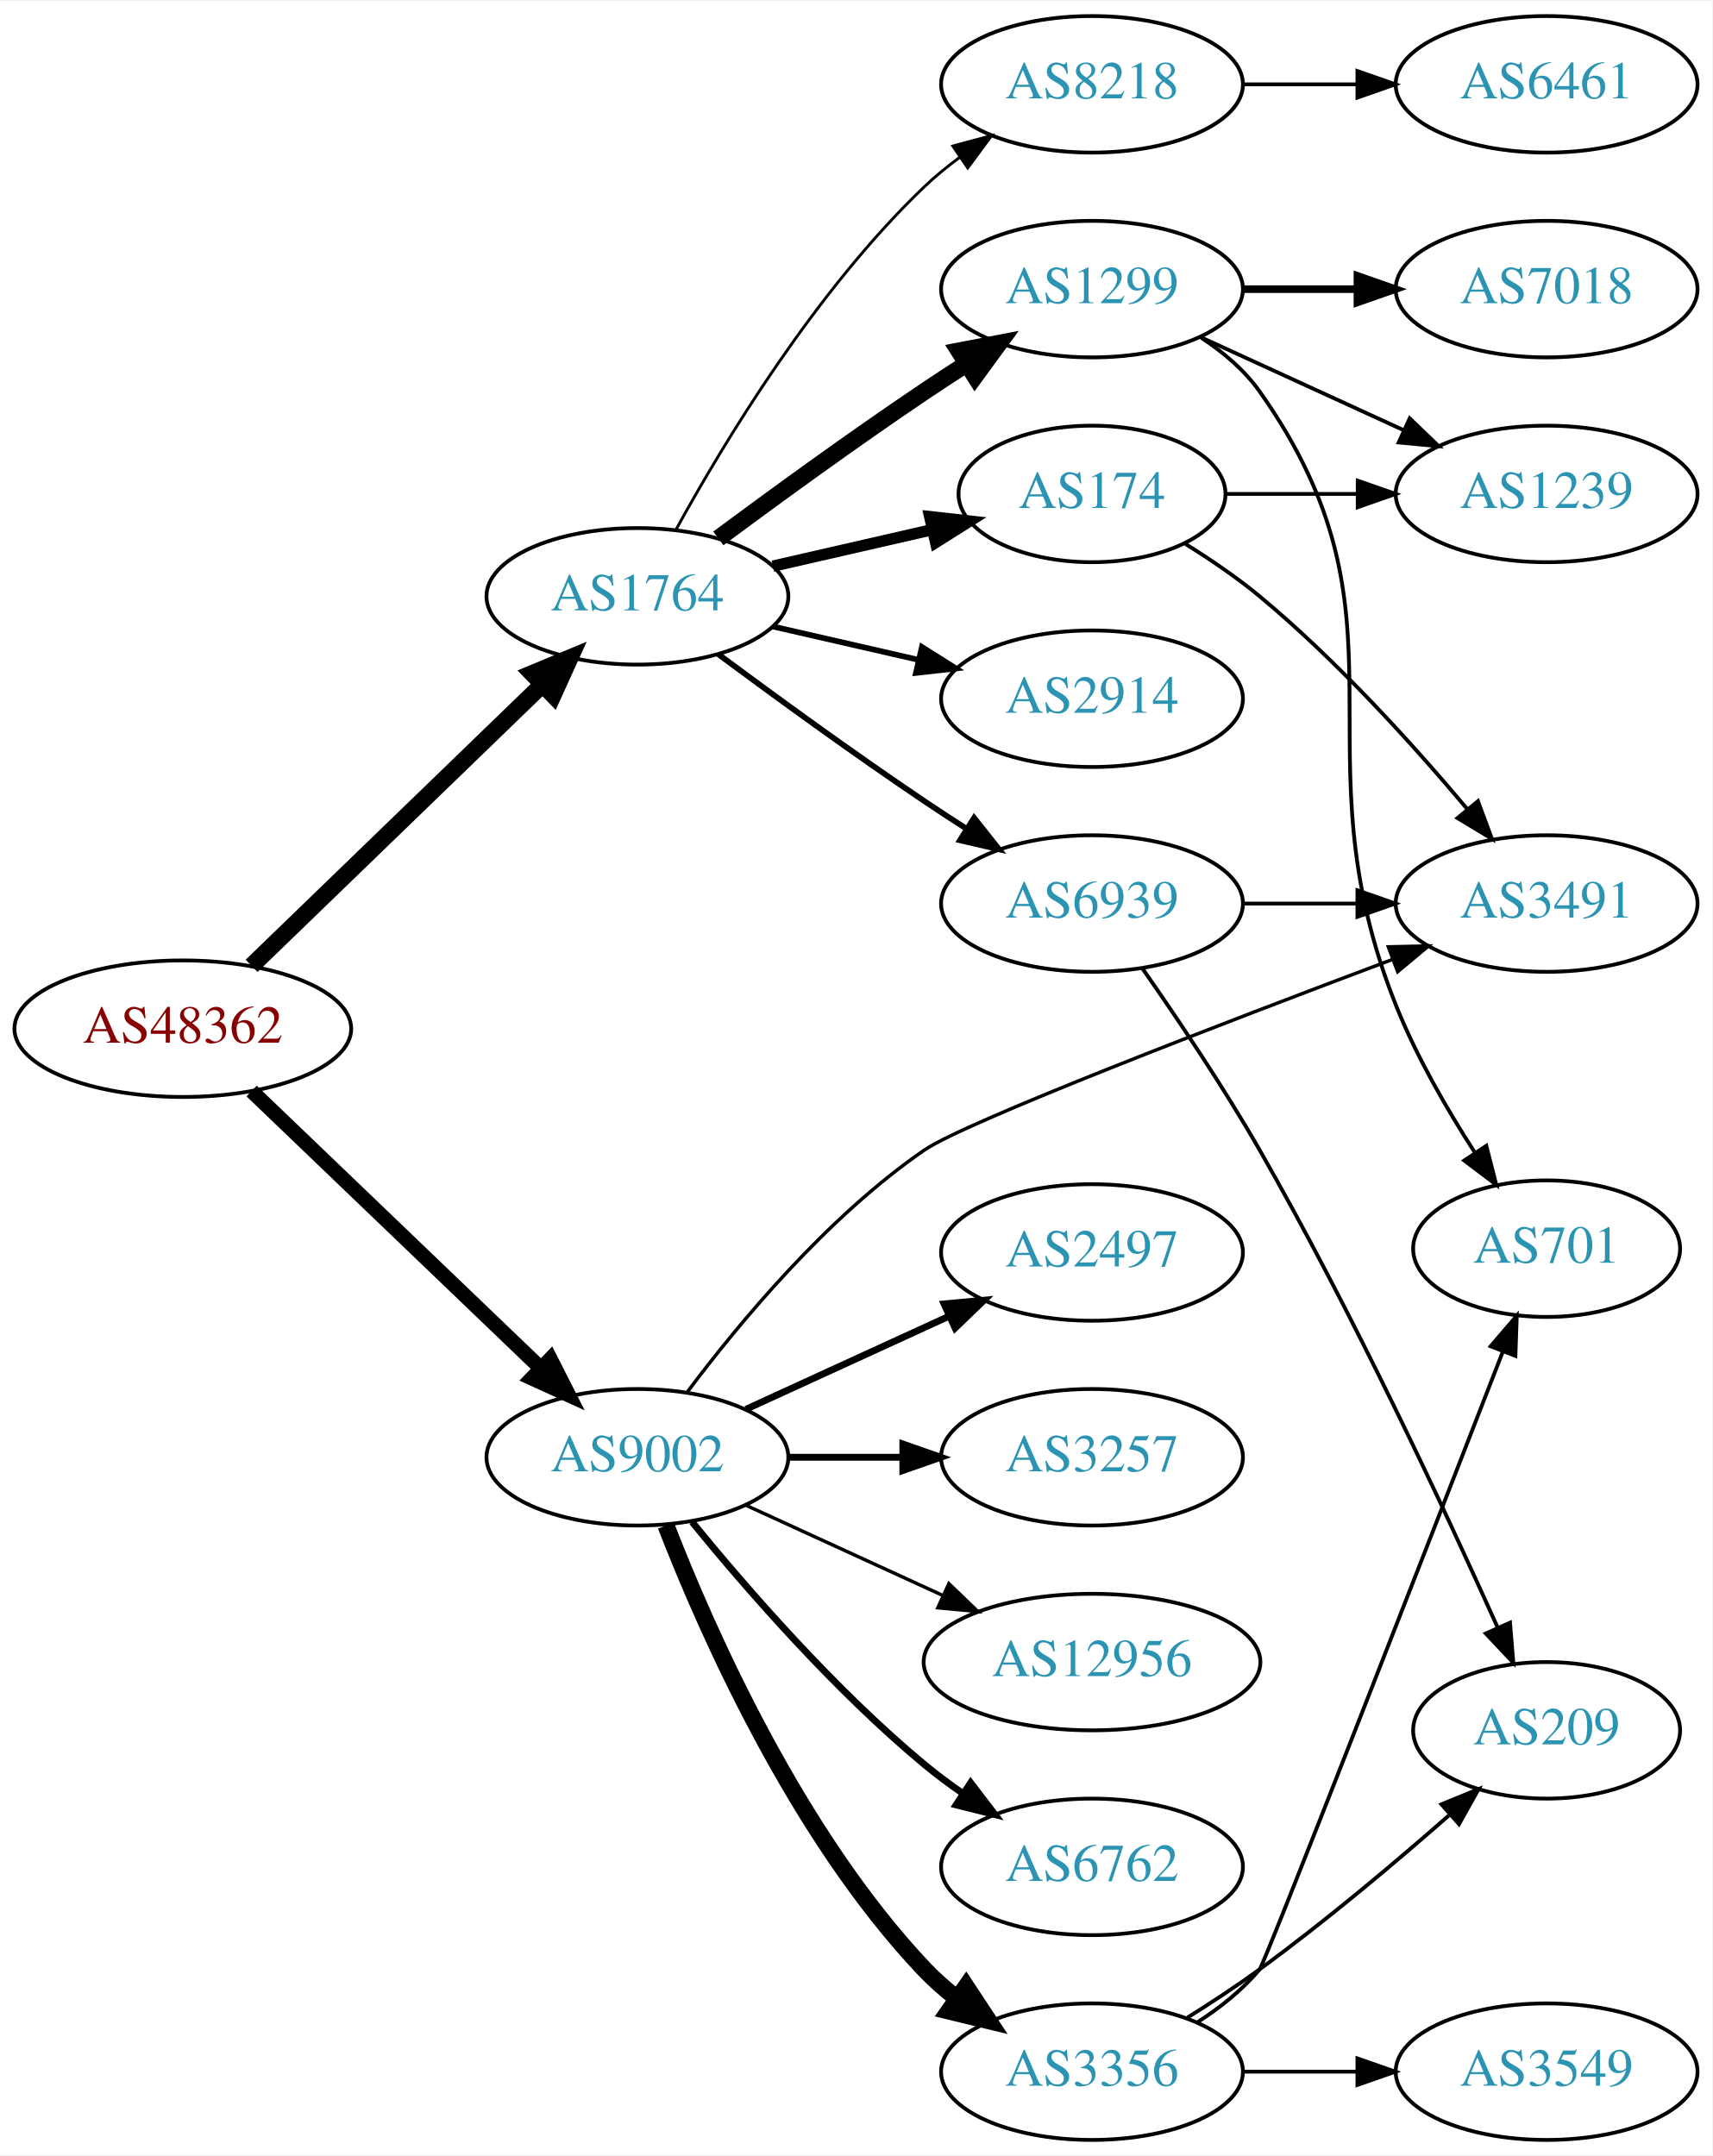
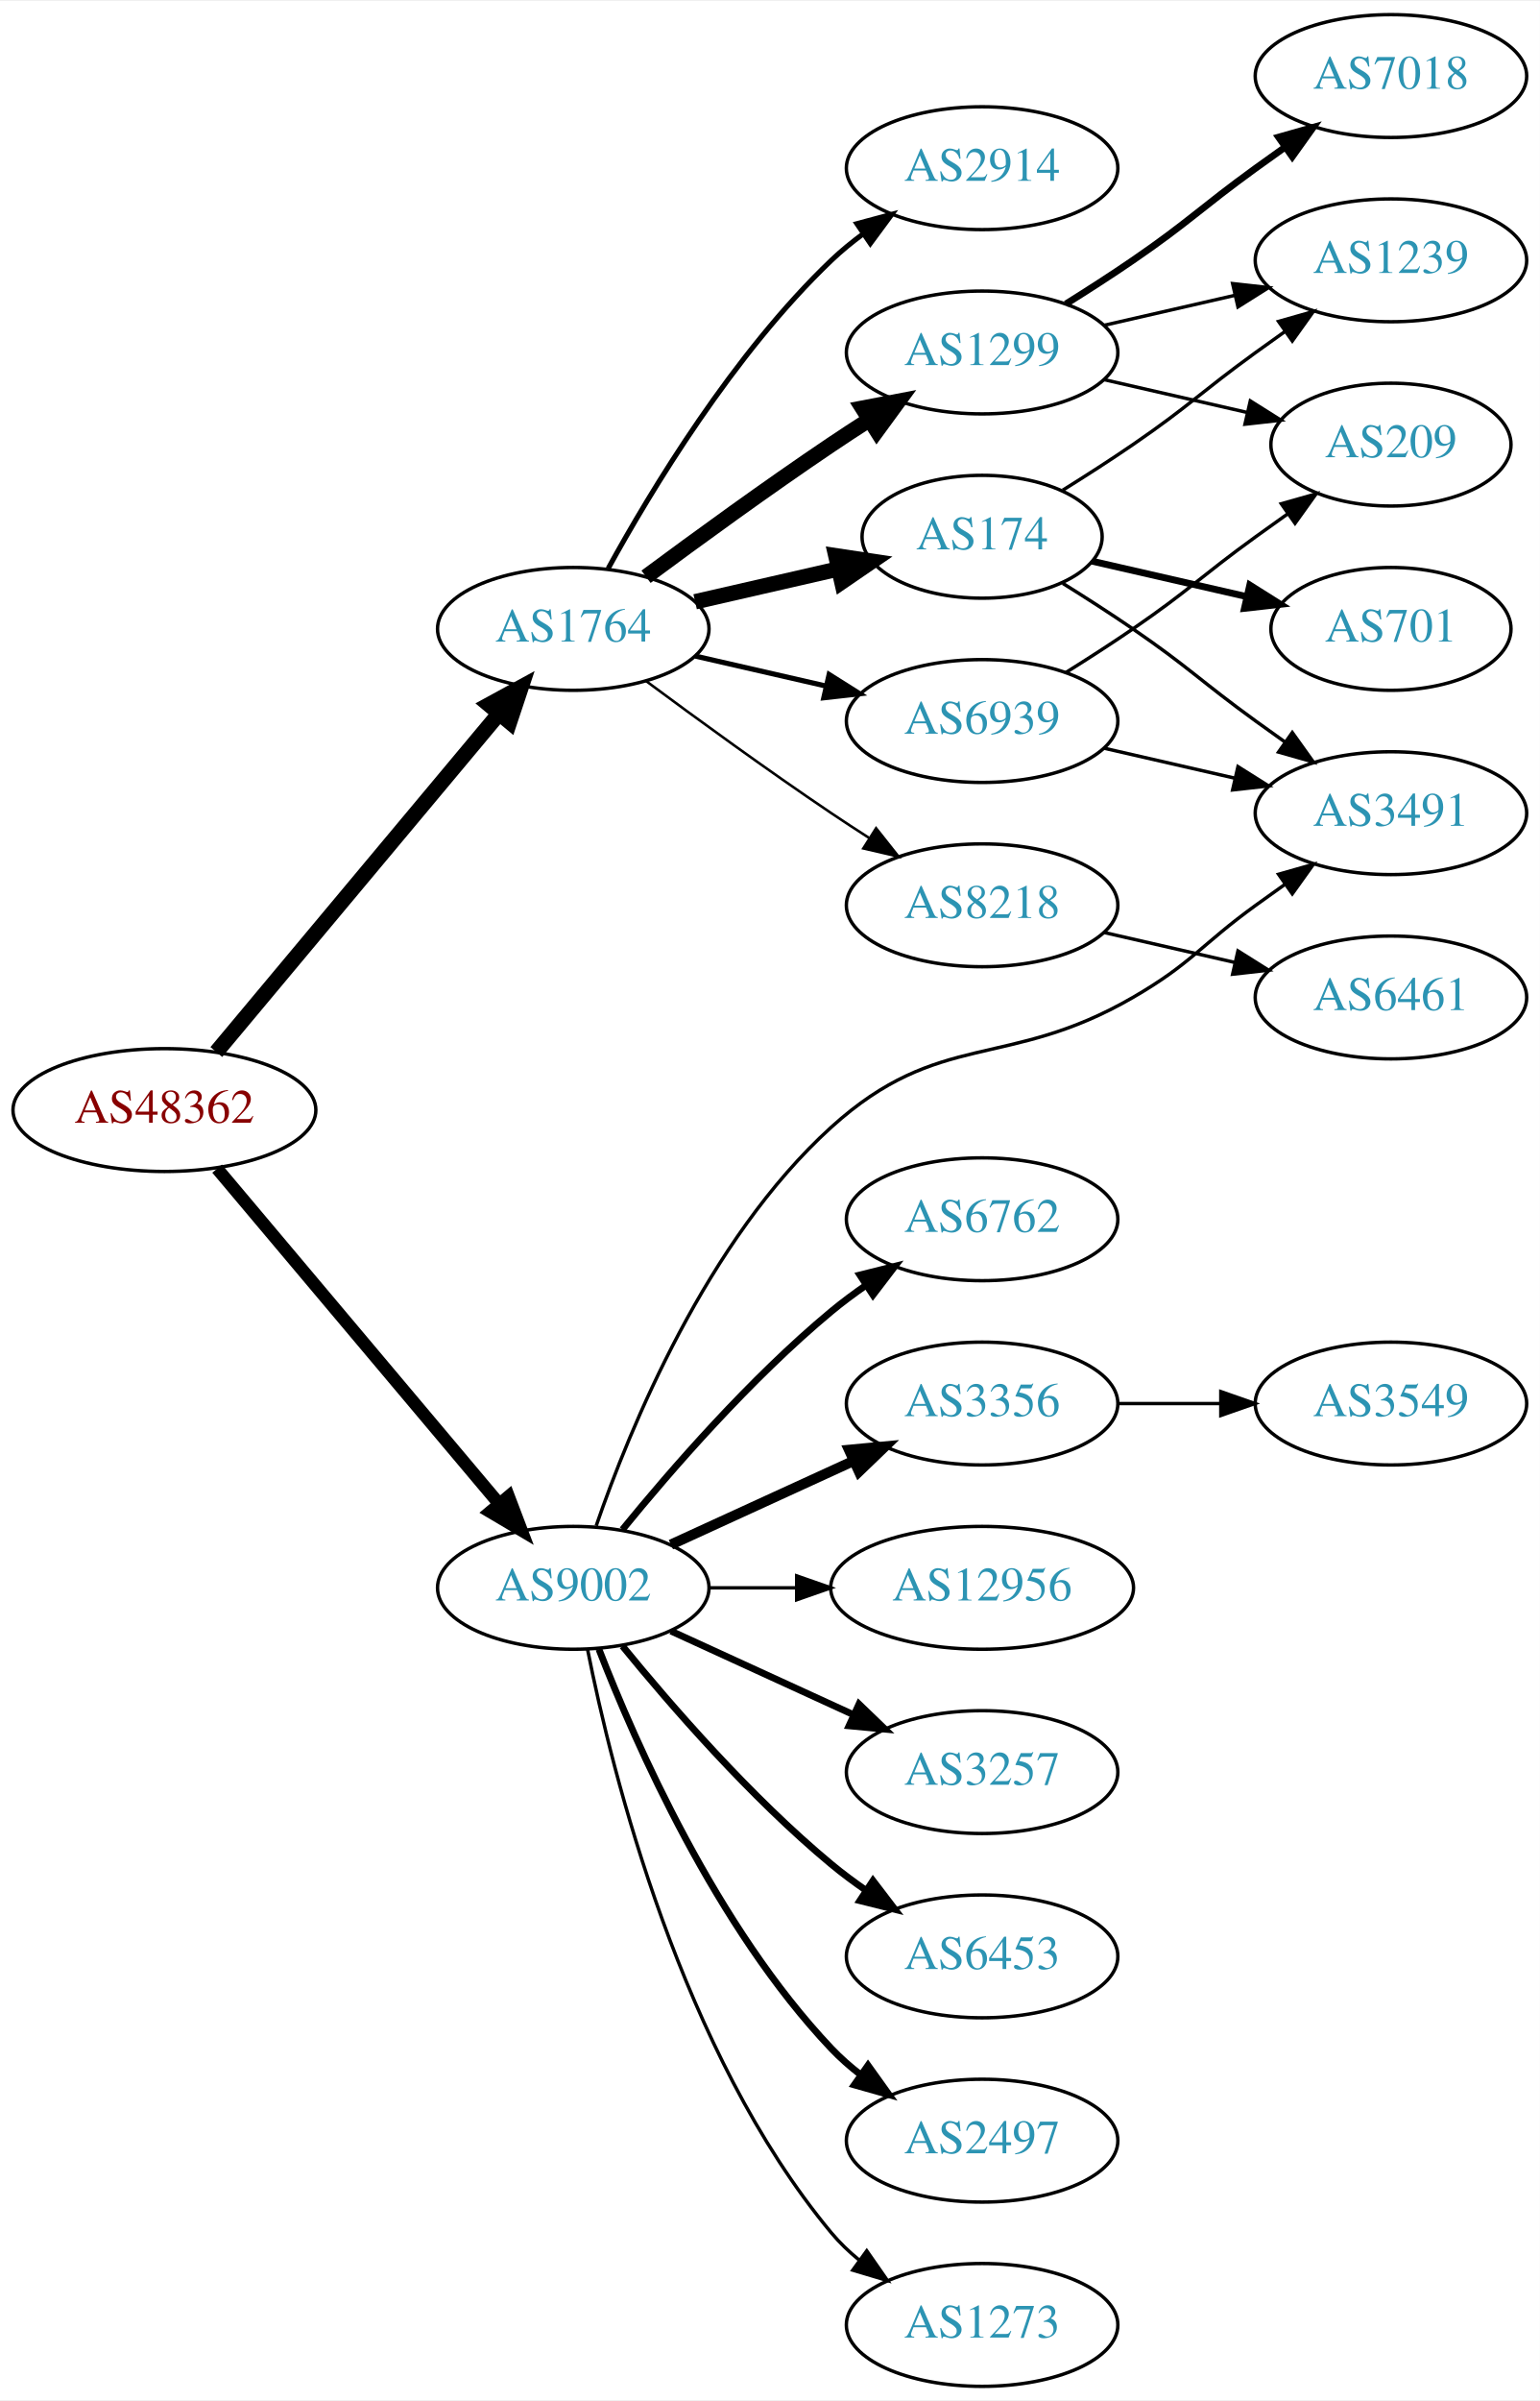
- <svg xmlns="http://www.w3.org/2000/svg" xmlns:xlink="http://www.w3.org/1999/xlink" width="451pt" height="568pt" viewBox="0.00 0.00 451.37 568.00">
-   <g id="graph0" class="graph" transform="scale(1 1) rotate(0) translate(4 564)">
-     <polygon fill="white" stroke="none" points="-4,4 -4,-564 447.37,-564 447.37,4 -4,4" />
+ <svg xmlns="http://www.w3.org/2000/svg" xmlns:xlink="http://www.w3.org/1999/xlink" width="451pt" height="703pt" viewBox="0.00 0.00 451.37 703.00">
+   <g id="graph0" class="graph" transform="scale(1 1) rotate(0) translate(4 699)">
+     <polygon fill="white" stroke="none" points="-4,4 -4,-699 447.37,-699 447.37,4 -4,4" />
    <g id="node1" class="node">
      <g id="a_node1">
        <a xlink:href="/asn/48362" xlink:title="AS48362 ~ Stadtwerke Feldkirch [AT]">
-           <ellipse fill="#ffffff" stroke="black" cx="44.196" cy="-293" rx="44.393" ry="18" />
-           <text text-anchor="middle" x="44.196" y="-289.3" font-family="Times,serif" font-size="14.00" fill="#880000">AS48362</text>
+           <ellipse fill="#ffffff" stroke="black" cx="44.196" cy="-374" rx="44.393" ry="18" />
+           <text text-anchor="middle" x="44.196" y="-370.3" font-family="Times,serif" font-size="14.00" fill="#880000">AS48362</text>
        </a>
      </g>
    </g>
    <g id="node2" class="node">
      <g id="a_node2">
        <a xlink:href="/asn/1764" xlink:title="AS1764 ~ NEXTLAYER-AS [AT]">
-           <ellipse fill="#ffffff" stroke="black" cx="164.039" cy="-407" rx="39.794" ry="18" />
-           <text text-anchor="middle" x="164.039" y="-403.3" font-family="Times,serif" font-size="14.00" fill="#2c94b3">AS1764</text>
+           <ellipse fill="#ffffff" stroke="black" cx="164.039" cy="-515" rx="39.794" ry="18" />
+           <text text-anchor="middle" x="164.039" y="-511.3" font-family="Times,serif" font-size="14.00" fill="#2c94b3">AS1764</text>
        </a>
      </g>
    </g>
    <g id="edge1" class="edge">
-       <path fill="none" stroke="black" stroke-width="4.5" d="M62.331,-309.577C82.519,-329.106 116.19,-361.679 138.986,-383.731" />
-       <polygon fill="black" stroke="black" stroke-width="4.5" points="136.339,-386.65 146.264,-390.773 141.815,-380.99 136.339,-386.65" />
+       <path fill="none" stroke="black" stroke-width="4.5" d="M59.411,-391.008C80.026,-415.674 118.353,-461.533 142.174,-490.036" />
+       <polygon fill="black" stroke="black" stroke-width="4.5" points="139.34,-492.784 148.774,-497.932 145.382,-487.734 139.34,-492.784" />
    </g>
    <g id="node3" class="node">
      <g id="a_node3">
        <a xlink:href="/asn/9002" xlink:title="AS9002 ~ RETN Limited [EU]">
-           <ellipse fill="#ffffff" stroke="black" cx="164.039" cy="-180" rx="39.794" ry="18" />
-           <text text-anchor="middle" x="164.039" y="-176.3" font-family="Times,serif" font-size="14.00" fill="#2c94b3">AS9002</text>
+           <ellipse fill="#ffffff" stroke="black" cx="164.039" cy="-234" rx="39.794" ry="18" />
+           <text text-anchor="middle" x="164.039" y="-230.3" font-family="Times,serif" font-size="14.00" fill="#2c94b3">AS9002</text>
        </a>
      </g>
    </g>
    <g id="edge2" class="edge">
-       <path fill="none" stroke="black" stroke-width="3.9" d="M62.331,-276.569C82.404,-257.321 115.808,-225.29 138.596,-203.438" />
-       <polygon fill="black" stroke="black" stroke-width="3.9" points="141.087,-205.898 145.883,-196.451 136.242,-200.846 141.087,-205.898" />
+       <path fill="none" stroke="black" stroke-width="3.706" d="M59.646,-356.833C80.343,-332.245 118.542,-286.863 142.267,-258.677" />
+       <polygon fill="black" stroke="black" stroke-width="3.706" points="145.077,-260.774 148.839,-250.87 139.721,-256.267 145.077,-260.774" />
    </g>
    <g id="node4" class="node">
      <g id="a_node4">
-         <a xlink:href="/asn/1299" xlink:title="AS1299 ~ Telia Carrier [EU]">
-           <ellipse fill="#ffffff" stroke="black" cx="283.881" cy="-488" rx="39.794" ry="18" />
-           <text text-anchor="middle" x="283.881" y="-484.3" font-family="Times,serif" font-size="14.00" fill="#2c94b3">AS1299</text>
+         <a xlink:href="/asn/2914" xlink:title="AS2914 ~ NTT America, Inc. [US]">
+           <ellipse fill="#ffffff" stroke="black" cx="283.881" cy="-650" rx="39.794" ry="18" />
+           <text text-anchor="middle" x="283.881" y="-646.3" font-family="Times,serif" font-size="14.00" fill="#2c94b3">AS2914</text>
        </a>
      </g>
    </g>
    <g id="edge3" class="edge">
-       <path fill="none" stroke="black" stroke-width="4.5" d="M185.369,-422.277C200.231,-433.304 220.976,-448.407 239.685,-461 243.234,-463.389 246.984,-465.839 250.733,-468.242" />
-       <polygon fill="black" stroke="black" stroke-width="4.5" points="248.825,-471.694 259.381,-473.712 253.035,-465.039 248.825,-471.694" />
+       <path fill="none" stroke="black" stroke-width="1.5" d="M174.28,-532.713C186.825,-555.561 211.002,-595.611 239.685,-623 242.553,-625.739 245.742,-628.347 249.051,-630.785" />
+       <polygon fill="black" stroke="black" stroke-width="1.5" points="247.175,-633.742 257.411,-636.477 251.114,-627.956 247.175,-633.742" />
    </g>
    <g id="node5" class="node">
      <g id="a_node5">
-         <a xlink:href="/asn/174" xlink:title="AS174 ~ Cogent Communications [US]">
-           <ellipse fill="#ffffff" stroke="black" cx="283.881" cy="-434" rx="35.194" ry="18" />
-           <text text-anchor="middle" x="283.881" y="-430.3" font-family="Times,serif" font-size="14.00" fill="#2c94b3">AS174</text>
+         <a xlink:href="/asn/1299" xlink:title="AS1299 ~ Telia Carrier [EU]">
+           <ellipse fill="#ffffff" stroke="black" cx="283.881" cy="-596" rx="39.794" ry="18" />
+           <text text-anchor="middle" x="283.881" y="-592.3" font-family="Times,serif" font-size="14.00" fill="#2c94b3">AS1299</text>
        </a>
      </g>
    </g>
    <g id="edge4" class="edge">
-       <path fill="none" stroke="black" stroke-width="3" d="M199.758,-414.955C212.85,-417.955 227.873,-421.396 241.513,-424.522" />
-       <polygon fill="black" stroke="black" stroke-width="3" points="241.091,-428.016 251.621,-426.838 242.655,-421.193 241.091,-428.016" />
+       <path fill="none" stroke="black" stroke-width="4.5" d="M185.369,-530.277C200.231,-541.304 220.976,-556.407 239.685,-569 243.234,-571.389 246.984,-573.839 250.733,-576.242" />
+       <polygon fill="black" stroke="black" stroke-width="4.5" points="248.825,-579.694 259.381,-581.712 253.035,-573.039 248.825,-579.694" />
    </g>
    <g id="node6" class="node">
      <g id="a_node6">
-         <a xlink:href="/asn/2914" xlink:title="AS2914 ~ NTT America, Inc. [US]">
-           <ellipse fill="#ffffff" stroke="black" cx="283.881" cy="-380" rx="39.794" ry="18" />
-           <text text-anchor="middle" x="283.881" y="-376.3" font-family="Times,serif" font-size="14.00" fill="#2c94b3">AS2914</text>
+         <a xlink:href="/asn/174" xlink:title="AS174 ~ Cogent Communications [US]">
+           <ellipse fill="#ffffff" stroke="black" cx="283.881" cy="-542" rx="35.194" ry="18" />
+           <text text-anchor="middle" x="283.881" y="-538.3" font-family="Times,serif" font-size="14.00" fill="#2c94b3">AS174</text>
        </a>
      </g>
    </g>
    <g id="edge5" class="edge">
-       <path fill="none" stroke="black" stroke-width="1.5" d="M199.758,-399.045C211.758,-396.296 225.379,-393.175 238.071,-390.267" />
-       <polygon fill="black" stroke="black" stroke-width="1.5" points="239.037,-393.636 248.003,-387.991 237.474,-386.813 239.037,-393.636" />
+       <path fill="none" stroke="black" stroke-width="4.5" d="M199.758,-522.955C212.85,-525.955 227.873,-529.396 241.513,-532.522" />
+       <polygon fill="black" stroke="black" stroke-width="4.5" points="240.994,-536.442 251.621,-534.838 242.753,-528.766 240.994,-536.442" />
    </g>
    <g id="node7" class="node">
      <g id="a_node7">
        <a xlink:href="/asn/8218" xlink:title="AS8218 ~ legacy Neotelecoms [FR]">
-           <ellipse fill="#ffffff" stroke="black" cx="283.881" cy="-542" rx="39.794" ry="18" />
-           <text text-anchor="middle" x="283.881" y="-538.3" font-family="Times,serif" font-size="14.00" fill="#2c94b3">AS8218</text>
+           <ellipse fill="#ffffff" stroke="black" cx="283.881" cy="-434" rx="39.794" ry="18" />
+           <text text-anchor="middle" x="283.881" y="-430.3" font-family="Times,serif" font-size="14.00" fill="#2c94b3">AS8218</text>
        </a>
      </g>
    </g>
    <g id="edge6" class="edge">
-       <path fill="none" stroke="black" stroke-width="0.75" d="M174.28,-424.713C186.825,-447.561 211.002,-487.611 239.685,-515 242.553,-517.739 245.742,-520.347 249.051,-522.785" />
-       <polygon fill="black" stroke="black" stroke-width="0.75" points="247.175,-525.742 257.411,-528.477 251.114,-519.956 247.175,-525.742" />
+       <path fill="none" stroke="black" stroke-width="0.75" d="M185.369,-499.723C200.231,-488.696 220.976,-473.593 239.685,-461 243.234,-458.611 246.984,-456.161 250.733,-453.758" />
+       <polygon fill="black" stroke="black" stroke-width="0.75" points="252.801,-456.591 259.381,-448.288 249.059,-450.675 252.801,-456.591" />
    </g>
    <g id="node8" class="node">
      <g id="a_node8">
        <a xlink:href="/asn/6939" xlink:title="AS6939 ~ Hurricane Electric LLC [US]">
-           <ellipse fill="#ffffff" stroke="black" cx="283.881" cy="-326" rx="39.794" ry="18" />
-           <text text-anchor="middle" x="283.881" y="-322.3" font-family="Times,serif" font-size="14.00" fill="#2c94b3">AS6939</text>
+           <ellipse fill="#ffffff" stroke="black" cx="283.881" cy="-488" rx="39.794" ry="18" />
+           <text text-anchor="middle" x="283.881" y="-484.3" font-family="Times,serif" font-size="14.00" fill="#2c94b3">AS6939</text>
        </a>
      </g>
    </g>
    <g id="edge7" class="edge">
-       <path fill="none" stroke="black" stroke-width="1.5" d="M185.369,-391.723C200.231,-380.696 220.976,-365.593 239.685,-353 243.234,-350.611 246.984,-348.161 250.733,-345.758" />
-       <polygon fill="black" stroke="black" stroke-width="1.5" points="252.801,-348.591 259.381,-340.288 249.059,-342.675 252.801,-348.591" />
-     </g>
-     <g id="node9" class="node">
-       <g id="a_node9">
-         <a xlink:href="/asn/3491" xlink:title="AS3491 ~ PCCW Global, Inc. [US]">
-           <ellipse fill="#ffffff" stroke="black" cx="403.724" cy="-326" rx="39.794" ry="18" />
-           <text text-anchor="middle" x="403.724" y="-322.3" font-family="Times,serif" font-size="14.00" fill="#2c94b3">AS3491</text>
-         </a>
-       </g>
-     </g>
-     <g id="edge17" class="edge">
-       <path fill="none" stroke="black" stroke-width="0.9" d="M177.269,-197.306C190.766,-215.322 214.008,-243.328 239.685,-261 250.326,-268.323 318.395,-294.46 363.15,-311.277" />
-       <polygon fill="black" stroke="black" stroke-width="0.9" points="362.001,-314.584 372.593,-314.817 364.458,-308.029 362.001,-314.584" />
+       <path fill="none" stroke="black" stroke-width="1.5" d="M199.758,-507.045C211.758,-504.296 225.379,-501.175 238.071,-498.267" />
+       <polygon fill="black" stroke="black" stroke-width="1.5" points="239.037,-501.636 248.003,-495.991 237.474,-494.813 239.037,-501.636" />
    </g>
    <g id="node13" class="node">
      <g id="a_node13">
-         <a xlink:href="/asn/6762" xlink:title="AS6762 ~ TELECOM ITALIA SPARKLE S.p.A. [IT]">
-           <ellipse fill="#ffffff" stroke="black" cx="283.881" cy="-72" rx="39.794" ry="18" />
-           <text text-anchor="middle" x="283.881" y="-68.3" font-family="Times,serif" font-size="14.00" fill="#2c94b3">AS6762</text>
-         </a>
-       </g>
-     </g>
-     <g id="edge13" class="edge">
-       <path fill="none" stroke="black" stroke-width="1.8" d="M178.458,-162.935C192.572,-145.625 215.987,-118.655 239.685,-99 242.901,-96.332 246.402,-93.73 249.972,-91.259" />
-       <polygon fill="black" stroke="black" stroke-width="1.8" points="251.896,-94.183 258.329,-85.764 248.05,-88.334 251.896,-94.183" />
+         <a xlink:href="/asn/3491" xlink:title="AS3491 ~ PCCW Global, Inc. [US]">
+           <ellipse fill="#ffffff" stroke="black" cx="403.724" cy="-461" rx="39.794" ry="18" />
+           <text text-anchor="middle" x="403.724" y="-457.3" font-family="Times,serif" font-size="14.00" fill="#2c94b3">AS3491</text>
+         </a>
+       </g>
+     </g>
+     <g id="edge19" class="edge">
+       <path fill="none" stroke="black" d="M170.763,-252.18C180.576,-280.653 203.157,-335.923 239.685,-369 271.383,-397.703 291.069,-385.576 328.077,-407 345.386,-417.02 347.877,-422.271 364.077,-434 366.88,-436.029 369.812,-438.125 372.752,-440.21" />
+       <polygon fill="black" stroke="black" points="370.775,-443.097 380.967,-445.991 374.803,-437.373 370.775,-443.097" />
    </g>
    <g id="node14" class="node">
      <g id="a_node14">
-         <a xlink:href="/asn/2497" xlink:title="AS2497 ~ Internet Initiative Japan Inc. [JP]">
-           <ellipse fill="#ffffff" stroke="black" cx="283.881" cy="-234" rx="39.794" ry="18" />
-           <text text-anchor="middle" x="283.881" y="-230.3" font-family="Times,serif" font-size="14.00" fill="#2c94b3">AS2497</text>
+         <a xlink:href="/asn/6762" xlink:title="AS6762 ~ TELECOM ITALIA SPARKLE S.p.A. [IT]">
+           <ellipse fill="#ffffff" stroke="black" cx="283.881" cy="-342" rx="39.794" ry="18" />
+           <text text-anchor="middle" x="283.881" y="-338.3" font-family="Times,serif" font-size="14.00" fill="#2c94b3">AS6762</text>
        </a>
      </g>
    </g>
    <g id="edge14" class="edge">
-       <path fill="none" stroke="black" stroke-width="1.8" d="M192.667,-192.661C208.624,-199.973 228.895,-209.261 246.178,-217.181" />
-       <polygon fill="black" stroke="black" stroke-width="1.8" points="244.876,-220.435 255.425,-221.419 247.793,-214.071 244.876,-220.435" />
+       <path fill="none" stroke="black" stroke-width="2" d="M178.458,-251.065C192.572,-268.375 215.987,-295.345 239.685,-315 242.901,-317.668 246.402,-320.27 249.972,-322.741" />
+       <polygon fill="black" stroke="black" stroke-width="2" points="248.05,-325.666 258.329,-328.236 251.896,-319.817 248.05,-325.666" />
    </g>
    <g id="node15" class="node">
      <g id="a_node15">
        <a xlink:href="/asn/3356" xlink:title="AS3356 ~ Level 3 Parent, LLC [US]">
-           <ellipse fill="#ffffff" stroke="black" cx="283.881" cy="-18" rx="39.794" ry="18" />
-           <text text-anchor="middle" x="283.881" y="-14.3" font-family="Times,serif" font-size="14.00" fill="#2c94b3">AS3356</text>
+           <ellipse fill="#ffffff" stroke="black" cx="283.881" cy="-288" rx="39.794" ry="18" />
+           <text text-anchor="middle" x="283.881" y="-284.3" font-family="Times,serif" font-size="14.00" fill="#2c94b3">AS3356</text>
        </a>
      </g>
    </g>
    <g id="edge15" class="edge">
-       <path fill="none" stroke="black" stroke-width="4.5" d="M171.562,-162.006C182.312,-134.272 205.969,-80.571 239.685,-45 242.271,-42.272 245.188,-39.706 248.257,-37.323" />
-       <polygon fill="black" stroke="black" stroke-width="4.5" points="250.687,-40.428 256.605,-31.457 246.159,-33.984 250.687,-40.428" />
+       <path fill="none" stroke="black" stroke-width="3" d="M192.667,-246.661C208.624,-253.973 228.895,-263.261 246.178,-271.181" />
+       <polygon fill="black" stroke="black" stroke-width="3" points="244.876,-274.435 255.425,-275.419 247.793,-268.071 244.876,-274.435" />
    </g>
    <g id="node16" class="node">
      <g id="a_node16">
        <a xlink:href="/asn/12956" xlink:title="AS12956 ~ TELXIUS [ES]">
-           <ellipse fill="#ffffff" stroke="black" cx="283.881" cy="-126" rx="44.393" ry="18" />
-           <text text-anchor="middle" x="283.881" y="-122.3" font-family="Times,serif" font-size="14.00" fill="#2c94b3">AS12956</text>
+           <ellipse fill="#ffffff" stroke="black" cx="283.881" cy="-234" rx="44.393" ry="18" />
+           <text text-anchor="middle" x="283.881" y="-230.3" font-family="Times,serif" font-size="14.00" fill="#2c94b3">AS12956</text>
        </a>
      </g>
    </g>
    <g id="edge16" class="edge">
-       <path fill="none" stroke="black" stroke-width="0.9" d="M192.667,-167.339C208.165,-160.238 227.732,-151.272 244.678,-143.506" />
-       <polygon fill="black" stroke="black" stroke-width="0.9" points="246.148,-146.683 253.781,-139.335 243.232,-140.319 246.148,-146.683" />
+       <path fill="none" stroke="black" d="M203.951,-234C212.054,-234 220.729,-234 229.255,-234" />
+       <polygon fill="black" stroke="black" points="229.533,-237.5 239.533,-234 229.533,-230.5 229.533,-237.5" />
    </g>
    <g id="node17" class="node">
      <g id="a_node17">
        <a xlink:href="/asn/3257" xlink:title="AS3257 ~ GTT [DE]">
          <ellipse fill="#ffffff" stroke="black" cx="283.881" cy="-180" rx="39.794" ry="18" />
          <text text-anchor="middle" x="283.881" y="-176.3" font-family="Times,serif" font-size="14.00" fill="#2c94b3">AS3257</text>
        </a>
      </g>
    </g>
+     <g id="edge17" class="edge">
+       <path fill="none" stroke="black" stroke-width="2" d="M192.667,-221.339C208.624,-214.027 228.895,-204.739 246.178,-196.819" />
+       <polygon fill="black" stroke="black" stroke-width="2" points="247.793,-199.929 255.425,-192.581 244.876,-193.565 247.793,-199.929" />
+     </g>
+     <g id="node18" class="node">
+       <g id="a_node18">
+         <a xlink:href="/asn/6453" xlink:title="AS6453 ~ TATA COMMUNICATIONS (AMERICA) INC [US]">
+           <ellipse fill="#ffffff" stroke="black" cx="283.881" cy="-126" rx="39.794" ry="18" />
+           <text text-anchor="middle" x="283.881" y="-122.3" font-family="Times,serif" font-size="14.00" fill="#2c94b3">AS6453</text>
+         </a>
+       </g>
+     </g>
    <g id="edge18" class="edge">
-       <path fill="none" stroke="black" stroke-width="1.8" d="M203.951,-180C213.505,-180 223.854,-180 233.817,-180" />
-       <polygon fill="black" stroke="black" stroke-width="1.8" points="234.009,-183.5 244.009,-180 234.009,-176.5 234.009,-183.5" />
+       <path fill="none" stroke="black" stroke-width="2" d="M178.458,-216.935C192.572,-199.625 215.987,-172.655 239.685,-153 242.901,-150.332 246.402,-147.73 249.972,-145.259" />
+       <polygon fill="black" stroke="black" stroke-width="2" points="251.896,-148.183 258.329,-139.764 248.05,-142.334 251.896,-148.183" />
+     </g>
+     <g id="node19" class="node">
+       <g id="a_node19">
+         <a xlink:href="/asn/2497" xlink:title="AS2497 ~ Internet Initiative Japan Inc. [JP]">
+           <ellipse fill="#ffffff" stroke="black" cx="283.881" cy="-72" rx="39.794" ry="18" />
+           <text text-anchor="middle" x="283.881" y="-68.3" font-family="Times,serif" font-size="14.00" fill="#2c94b3">AS2497</text>
+         </a>
+       </g>
+     </g>
+     <g id="edge20" class="edge">
+       <path fill="none" stroke="black" stroke-width="2" d="M171.562,-216.006C182.312,-188.272 205.969,-134.571 239.685,-99 242.271,-96.272 245.188,-93.706 248.257,-91.323" />
+       <polygon fill="black" stroke="black" stroke-width="2" points="250.435,-94.07 256.605,-85.457 246.411,-88.342 250.435,-94.07" />
+     </g>
+     <g id="node20" class="node">
+       <g id="a_node20">
+         <a xlink:href="/asn/1273" xlink:title="AS1273 ~ Vodafone Group PLC [EU]">
+           <ellipse fill="#ffffff" stroke="black" cx="283.881" cy="-18" rx="39.794" ry="18" />
+           <text text-anchor="middle" x="283.881" y="-14.3" font-family="Times,serif" font-size="14.00" fill="#2c94b3">AS1273</text>
+         </a>
+       </g>
+     </g>
+     <g id="edge21" class="edge">
+       <path fill="none" stroke="black" d="M168.237,-215.927C175.401,-179.859 195.675,-97.875 239.685,-45 242.09,-42.111 244.886,-39.437 247.879,-36.987" />
+       <polygon fill="black" stroke="black" points="250.069,-39.722 256.122,-31.027 245.967,-34.05 250.069,-39.722" />
+     </g>
+     <g id="node9" class="node">
+       <g id="a_node9">
+         <a xlink:href="/asn/7018" xlink:title="AS7018 ~ AT&amp;T Services, Inc. [US]">
+           <ellipse fill="#ffffff" stroke="black" cx="403.724" cy="-677" rx="39.794" ry="18" />
+           <text text-anchor="middle" x="403.724" y="-673.3" font-family="Times,serif" font-size="14.00" fill="#2c94b3">AS7018</text>
+         </a>
+       </g>
+     </g>
+     <g id="edge8" class="edge">
+       <path fill="none" stroke="black" stroke-width="2" d="M308.43,-610.216C314.872,-614.24 321.805,-618.699 328.077,-623 344.572,-634.311 347.877,-638.271 364.077,-650 366.88,-652.029 369.812,-654.125 372.752,-656.21" />
+       <polygon fill="black" stroke="black" stroke-width="2" points="370.775,-659.097 380.967,-661.991 374.803,-653.373 370.775,-659.097" />
    </g>
    <g id="node10" class="node">
      <g id="a_node10">
        <a xlink:href="/asn/1239" xlink:title="AS1239 ~ Sprint [US]">
-           <ellipse fill="#ffffff" stroke="black" cx="403.724" cy="-434" rx="39.794" ry="18" />
-           <text text-anchor="middle" x="403.724" y="-430.3" font-family="Times,serif" font-size="14.00" fill="#2c94b3">AS1239</text>
-         </a>
-       </g>
-     </g>
-     <g id="edge11" class="edge">
-       <path fill="none" stroke="black" d="M312.51,-475.339C328.467,-468.027 348.738,-458.739 366.02,-450.819" />
-       <polygon fill="black" stroke="black" points="367.635,-453.929 375.268,-446.581 364.719,-447.565 367.635,-453.929" />
+           <ellipse fill="#ffffff" stroke="black" cx="403.724" cy="-623" rx="39.794" ry="18" />
+           <text text-anchor="middle" x="403.724" y="-619.3" font-family="Times,serif" font-size="14.00" fill="#2c94b3">AS1239</text>
+         </a>
+       </g>
+     </g>
+     <g id="edge9" class="edge">
+       <path fill="none" stroke="black" d="M319.6,-603.955C331.6,-606.704 345.221,-609.825 357.914,-612.733" />
+       <polygon fill="black" stroke="black" points="357.316,-616.187 367.845,-615.009 358.88,-609.364 357.316,-616.187" />
    </g>
    <g id="node11" class="node">
      <g id="a_node11">
-         <a xlink:href="/asn/7018" xlink:title="AS7018 ~ AT&amp;T Services, Inc. [US]">
-           <ellipse fill="#ffffff" stroke="black" cx="403.724" cy="-488" rx="39.794" ry="18" />
-           <text text-anchor="middle" x="403.724" y="-484.3" font-family="Times,serif" font-size="14.00" fill="#2c94b3">AS7018</text>
+         <a xlink:href="/asn/209" xlink:title="AS209 ~ CenturyLink Communications, LLC [US]">
+           <ellipse fill="#ffffff" stroke="black" cx="403.724" cy="-569" rx="35.194" ry="18" />
+           <text text-anchor="middle" x="403.724" y="-565.3" font-family="Times,serif" font-size="14.00" fill="#2c94b3">AS209</text>
        </a>
      </g>
    </g>
    <g id="edge10" class="edge">
-       <path fill="none" stroke="black" stroke-width="2" d="M323.794,-488C333.347,-488 343.697,-488 353.659,-488" />
-       <polygon fill="black" stroke="black" stroke-width="2" points="353.852,-491.5 363.852,-488 353.852,-484.5 353.852,-491.5" />
+       <path fill="none" stroke="black" d="M319.6,-588.045C332.693,-585.045 347.715,-581.604 361.356,-578.478" />
+       <polygon fill="black" stroke="black" points="362.497,-581.807 371.463,-576.162 360.934,-574.984 362.497,-581.807" />
+     </g>
+     <g id="edge13" class="edge">
+       <path fill="none" stroke="black" d="M307.534,-555.657C314.225,-559.825 321.513,-564.499 328.077,-569 344.572,-580.311 347.877,-584.271 364.077,-596 366.88,-598.029 369.812,-600.125 372.752,-602.21" />
+       <polygon fill="black" stroke="black" points="370.775,-605.097 380.967,-607.991 374.803,-599.373 370.775,-605.097" />
    </g>
    <g id="node12" class="node">
      <g id="a_node12">
        <a xlink:href="/asn/701" xlink:title="AS701 ~ UUNET [US]">
-           <ellipse fill="#ffffff" stroke="black" cx="403.724" cy="-235" rx="35.194" ry="18" />
-           <text text-anchor="middle" x="403.724" y="-231.3" font-family="Times,serif" font-size="14.00" fill="#2c94b3">AS701</text>
-         </a>
-       </g>
+           <ellipse fill="#ffffff" stroke="black" cx="403.724" cy="-515" rx="35.194" ry="18" />
+           <text text-anchor="middle" x="403.724" y="-511.3" font-family="Times,serif" font-size="14.00" fill="#2c94b3">AS701</text>
+         </a>
+       </g>
+     </g>
+     <g id="edge11" class="edge">
+       <path fill="none" stroke="black" stroke-width="2" d="M316.151,-534.835C330.002,-531.662 346.488,-527.885 361.34,-524.482" />
+       <polygon fill="black" stroke="black" stroke-width="2" points="362.342,-527.843 371.307,-522.198 360.778,-521.02 362.342,-527.843" />
    </g>
    <g id="edge12" class="edge">
-       <path fill="none" stroke="black" d="M312.715,-475.162C318.529,-471.339 324.095,-466.633 328.077,-461 370.656,-400.775 336.654,-367.469 364.077,-299 369.447,-285.594 377.448,-271.753 384.78,-260.386" />
-       <polygon fill="black" stroke="black" points="387.83,-262.121 390.454,-251.857 382.001,-258.244 387.83,-262.121" />
-     </g>
-     <g id="edge8" class="edge">
-       <path fill="none" stroke="black" d="M308.534,-420.797C315.111,-416.711 322.087,-411.968 328.077,-407 348.443,-390.109 368.599,-367.815 382.823,-350.893" />
-       <polygon fill="black" stroke="black" points="385.624,-352.999 389.305,-343.065 380.232,-348.535 385.624,-352.999" />
-     </g>
-     <g id="edge9" class="edge">
-       <path fill="none" stroke="black" d="M319.283,-434C330.107,-434 342.275,-434 353.901,-434" />
-       <polygon fill="black" stroke="black" points="353.932,-437.5 363.932,-434 353.932,-430.5 353.932,-437.5" />
-     </g>
-     <g id="node20" class="node">
-       <g id="a_node20">
+       <path fill="none" stroke="black" d="M307.534,-528.343C314.225,-524.175 321.513,-519.501 328.077,-515 344.572,-503.689 347.877,-499.729 364.077,-488 366.88,-485.971 369.812,-483.875 372.752,-481.79" />
+       <polygon fill="black" stroke="black" points="374.803,-484.627 380.967,-476.009 370.775,-478.903 374.803,-484.627" />
+     </g>
+     <g id="node22" class="node">
+       <g id="a_node22">
        <a xlink:href="/asn/6461" xlink:title="AS6461 ~ Zayo Bandwidth [US]">
-           <ellipse fill="#ffffff" stroke="black" cx="403.724" cy="-542" rx="39.794" ry="18" />
-           <text text-anchor="middle" x="403.724" y="-538.3" font-family="Times,serif" font-size="14.00" fill="#2c94b3">AS6461</text>
+           <ellipse fill="#ffffff" stroke="black" cx="403.724" cy="-407" rx="39.794" ry="18" />
+           <text text-anchor="middle" x="403.724" y="-403.3" font-family="Times,serif" font-size="14.00" fill="#2c94b3">AS6461</text>
+         </a>
+       </g>
+     </g>
+     <g id="edge23" class="edge">
+       <path fill="none" stroke="black" d="M319.6,-426.045C331.6,-423.296 345.221,-420.175 357.914,-417.267" />
+       <polygon fill="black" stroke="black" points="358.88,-420.636 367.845,-414.991 357.316,-413.813 358.88,-420.636" />
+     </g>
+     <g id="edge25" class="edge">
+       <path fill="none" stroke="black" d="M308.43,-502.216C314.872,-506.24 321.805,-510.699 328.077,-515 344.572,-526.311 347.877,-530.271 364.077,-542 367.106,-544.193 370.285,-546.463 373.463,-548.713" />
+       <polygon fill="black" stroke="black" points="371.58,-551.667 381.774,-554.555 375.606,-545.941 371.58,-551.667" />
+     </g>
+     <g id="edge24" class="edge">
+       <path fill="none" stroke="black" d="M319.6,-480.045C331.6,-477.296 345.221,-474.175 357.914,-471.267" />
+       <polygon fill="black" stroke="black" points="358.88,-474.636 367.845,-468.991 357.316,-467.813 358.88,-474.636" />
+     </g>
+     <g id="node21" class="node">
+       <g id="a_node21">
+         <a xlink:href="/asn/3549" xlink:title="AS3549 ~ Level 3 Parent, LLC [US]">
+           <ellipse fill="#ffffff" stroke="black" cx="403.724" cy="-288" rx="39.794" ry="18" />
+           <text text-anchor="middle" x="403.724" y="-284.3" font-family="Times,serif" font-size="14.00" fill="#2c94b3">AS3549</text>
        </a>
      </g>
    </g>
    <g id="edge22" class="edge">
-       <path fill="none" stroke="black" d="M323.794,-542C333.347,-542 343.697,-542 353.659,-542" />
-       <polygon fill="black" stroke="black" points="353.852,-545.5 363.852,-542 353.852,-538.5 353.852,-545.5" />
-     </g>
-     <g id="edge24" class="edge">
-       <path fill="none" stroke="black" d="M323.794,-326C333.347,-326 343.697,-326 353.659,-326" />
-       <polygon fill="black" stroke="black" points="353.852,-329.5 363.852,-326 353.852,-322.5 353.852,-329.5" />
-     </g>
-     <g id="node19" class="node">
-       <g id="a_node19">
-         <a xlink:href="/asn/209" xlink:title="AS209 ~ CenturyLink Communications, LLC [US]">
-           <ellipse fill="#ffffff" stroke="black" cx="403.724" cy="-108" rx="35.194" ry="18" />
-           <text text-anchor="middle" x="403.724" y="-104.3" font-family="Times,serif" font-size="14.00" fill="#2c94b3">AS209</text>
-         </a>
-       </g>
-     </g>
-     <g id="edge23" class="edge">
-       <path fill="none" stroke="black" d="M297.071,-309.014C306.096,-296.124 318.446,-277.812 328.077,-261 352.602,-218.189 376.883,-166.153 390.81,-135.127" />
-       <polygon fill="black" stroke="black" points="394.079,-136.389 394.955,-125.83 387.686,-133.538 394.079,-136.389" />
-     </g>
-     <g id="edge19" class="edge">
-       <path fill="none" stroke="black" d="M311.648,-31.021C317.642,-34.881 323.556,-39.558 328.077,-45 329.454,-46.657 371.842,-155.507 392.118,-207.684" />
-       <polygon fill="black" stroke="black" points="388.976,-209.262 395.859,-217.316 395.5,-206.727 388.976,-209.262" />
-     </g>
-     <g id="node18" class="node">
-       <g id="a_node18">
-         <a xlink:href="/asn/3549" xlink:title="AS3549 ~ Level 3 Parent, LLC [US]">
-           <ellipse fill="#ffffff" stroke="black" cx="403.724" cy="-18" rx="39.794" ry="18" />
-           <text text-anchor="middle" x="403.724" y="-14.3" font-family="Times,serif" font-size="14.00" fill="#2c94b3">AS3549</text>
-         </a>
-       </g>
-     </g>
-     <g id="edge20" class="edge">
-       <path fill="none" stroke="black" d="M323.794,-18C333.347,-18 343.697,-18 353.659,-18" />
-       <polygon fill="black" stroke="black" points="353.852,-21.5 363.852,-18 353.852,-14.5 353.852,-21.5" />
-     </g>
-     <g id="edge21" class="edge">
-       <path fill="none" stroke="black" d="M309.047,-32.261C315.359,-36.213 322.074,-40.624 328.077,-45 345.376,-57.608 363.764,-73.099 377.961,-85.565" />
-       <polygon fill="black" stroke="black" points="375.991,-88.496 385.796,-92.511 380.635,-83.258 375.991,-88.496" />
+       <path fill="none" stroke="black" d="M323.794,-288C333.347,-288 343.697,-288 353.659,-288" />
+       <polygon fill="black" stroke="black" points="353.852,-291.5 363.852,-288 353.852,-284.5 353.852,-291.5" />
    </g>
  </g>
</svg>
